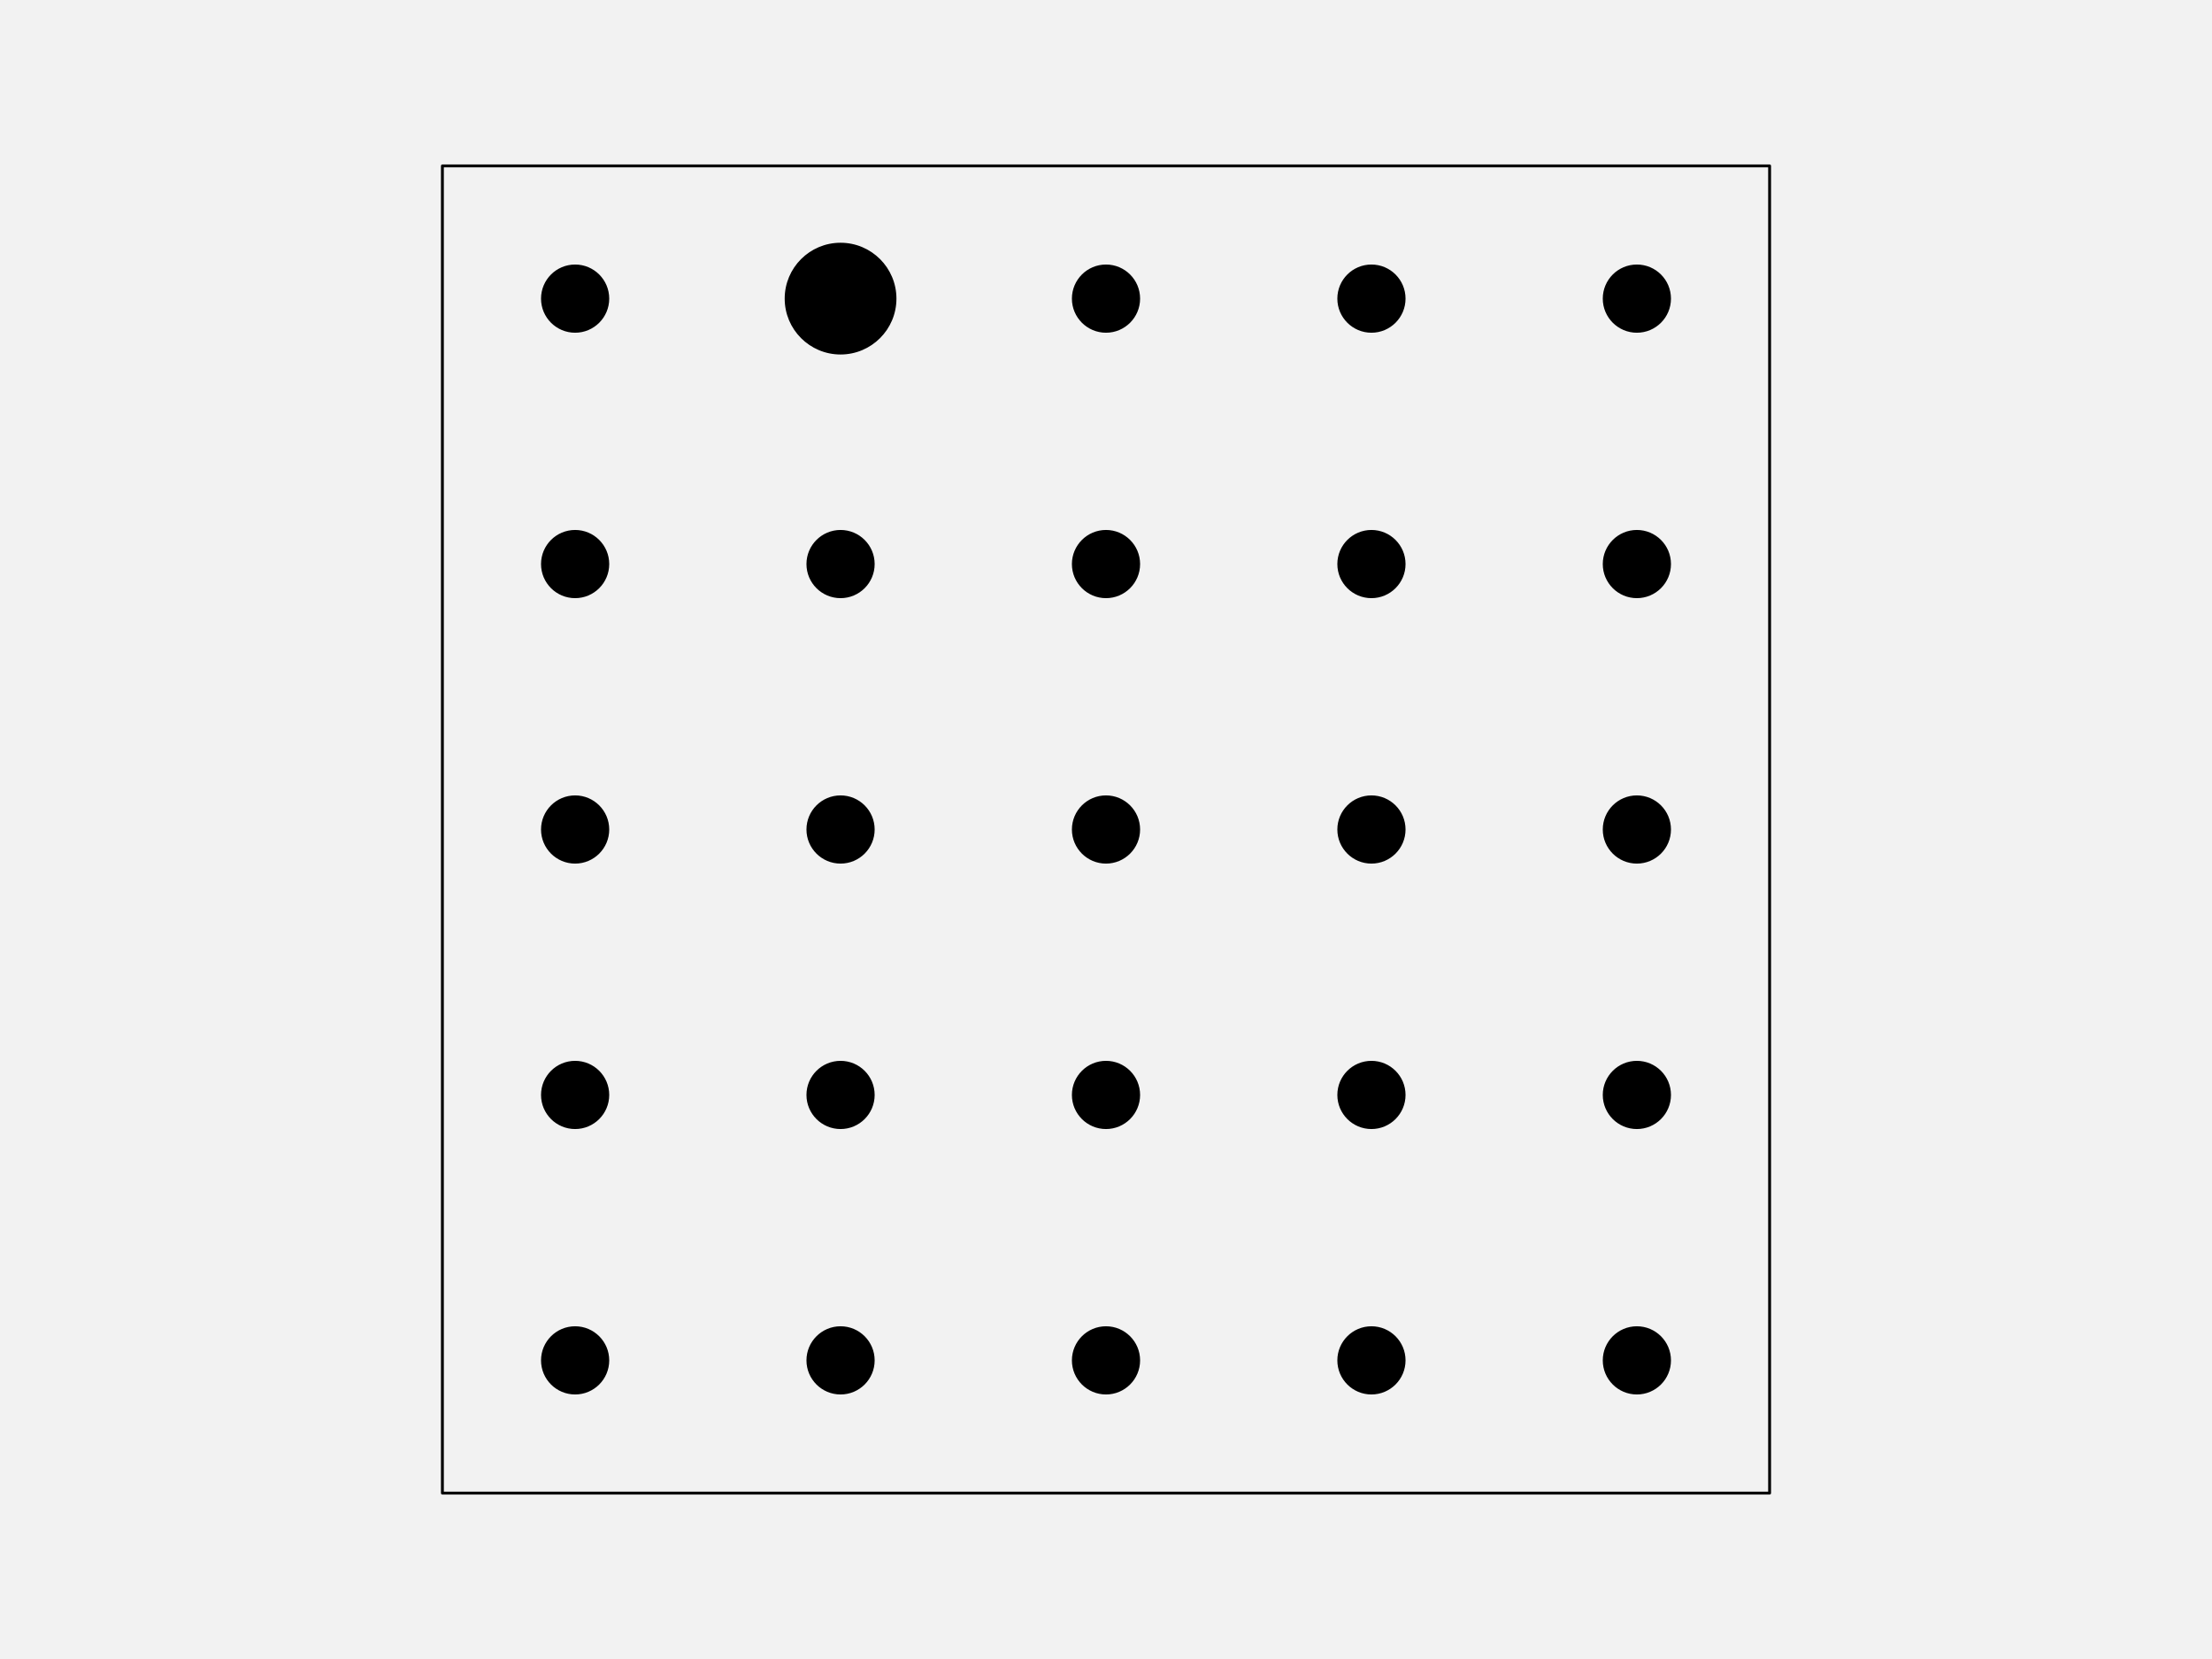
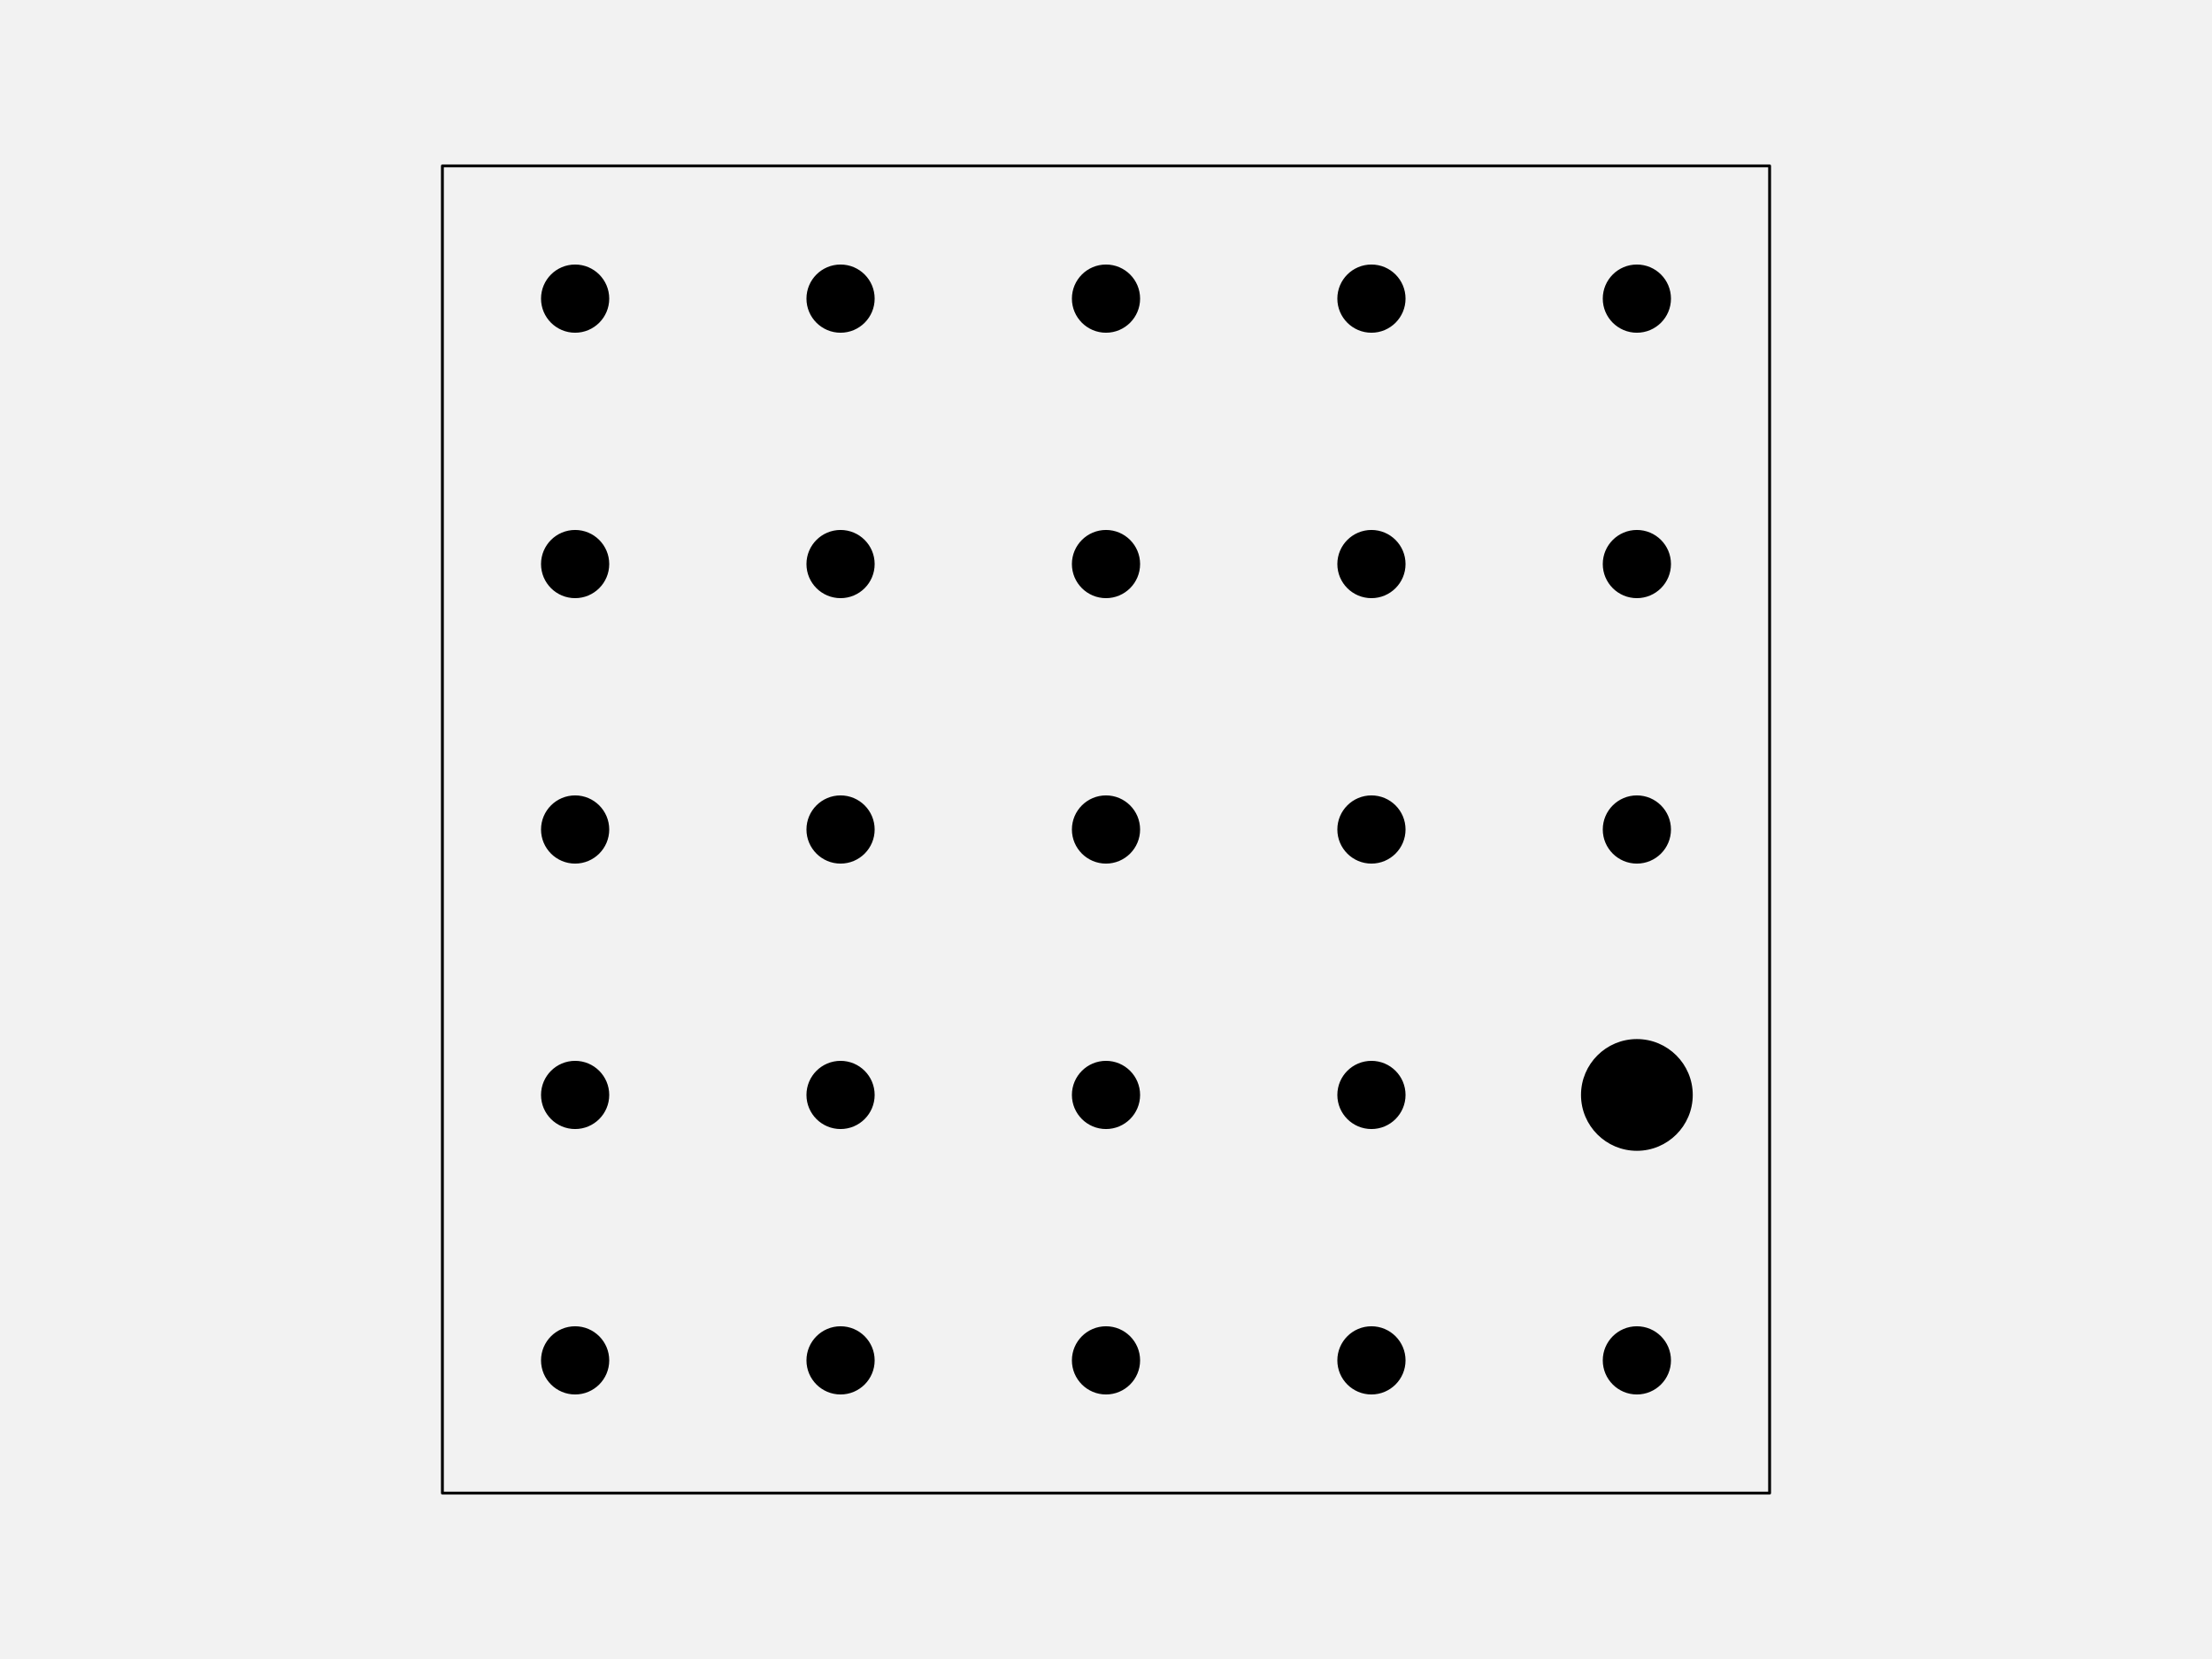
<svg xmlns="http://www.w3.org/2000/svg" width="576pt" height="432pt" viewBox="0 0 576 432" version="1.1">
  <g id="surface261">
    <rect x="0" y="0" width="576" height="432" style="fill:rgb(94.902%,94.902%,94.902%);fill-opacity:1;stroke:none;" />
    <path style="fill-rule:nonzero;fill:rgb(94.902%,94.902%,94.902%);fill-opacity:1;stroke-width:0.75;stroke-linecap:round;stroke-linejoin:round;stroke:rgb(0%,0%,0%);stroke-opacity:1;stroke-miterlimit:10;" d="M 115.199 388.801 L 460.801 388.801 L 460.801 43.199 L 115.199 43.199 Z M 115.199 388.801 " />
    <path style="fill-rule:nonzero;fill:rgb(0%,0%,0%);fill-opacity:1;stroke-width:0.75;stroke-linecap:round;stroke-linejoin:round;stroke:rgb(0%,0%,0%);stroke-opacity:1;stroke-miterlimit:10;" d="M 158.266 354.238 C 158.266 358.938 154.457 362.742 149.762 362.742 C 145.062 362.742 141.258 358.938 141.258 354.238 C 141.258 349.543 145.062 345.734 149.762 345.734 C 154.457 345.734 158.266 349.543 158.266 354.238 " />
    <path style="fill-rule:nonzero;fill:rgb(0%,0%,0%);fill-opacity:1;stroke-width:0.75;stroke-linecap:round;stroke-linejoin:round;stroke:rgb(0%,0%,0%);stroke-opacity:1;stroke-miterlimit:10;" d="M 227.383 354.238 C 227.383 358.938 223.578 362.742 218.879 362.742 C 214.184 362.742 210.375 358.938 210.375 354.238 C 210.375 349.543 214.184 345.734 218.879 345.734 C 223.578 345.734 227.383 349.543 227.383 354.238 " />
    <path style="fill-rule:nonzero;fill:rgb(0%,0%,0%);fill-opacity:1;stroke-width:0.75;stroke-linecap:round;stroke-linejoin:round;stroke:rgb(0%,0%,0%);stroke-opacity:1;stroke-miterlimit:10;" d="M 296.504 354.238 C 296.504 358.938 292.695 362.742 288 362.742 C 283.305 362.742 279.496 358.938 279.496 354.238 C 279.496 349.543 283.305 345.734 288 345.734 C 292.695 345.734 296.504 349.543 296.504 354.238 " />
    <path style="fill-rule:nonzero;fill:rgb(0%,0%,0%);fill-opacity:1;stroke-width:0.75;stroke-linecap:round;stroke-linejoin:round;stroke:rgb(0%,0%,0%);stroke-opacity:1;stroke-miterlimit:10;" d="M 365.625 354.238 C 365.625 358.938 361.816 362.742 357.121 362.742 C 352.422 362.742 348.617 358.938 348.617 354.238 C 348.617 349.543 352.422 345.734 357.121 345.734 C 361.816 345.734 365.625 349.543 365.625 354.238 " />
    <path style="fill-rule:nonzero;fill:rgb(0%,0%,0%);fill-opacity:1;stroke-width:0.75;stroke-linecap:round;stroke-linejoin:round;stroke:rgb(0%,0%,0%);stroke-opacity:1;stroke-miterlimit:10;" d="M 434.742 354.238 C 434.742 358.938 430.938 362.742 426.238 362.742 C 421.543 362.742 417.734 358.938 417.734 354.238 C 417.734 349.543 421.543 345.734 426.238 345.734 C 430.938 345.734 434.742 349.543 434.742 354.238 " />
    <path style="fill-rule:nonzero;fill:rgb(0%,0%,0%);fill-opacity:1;stroke-width:0.75;stroke-linecap:round;stroke-linejoin:round;stroke:rgb(0%,0%,0%);stroke-opacity:1;stroke-miterlimit:10;" d="M 158.266 285.121 C 158.266 289.816 154.457 293.625 149.762 293.625 C 145.062 293.625 141.258 289.816 141.258 285.121 C 141.258 280.422 145.062 276.617 149.762 276.617 C 154.457 276.617 158.266 280.422 158.266 285.121 " />
    <path style="fill-rule:nonzero;fill:rgb(0%,0%,0%);fill-opacity:1;stroke-width:0.75;stroke-linecap:round;stroke-linejoin:round;stroke:rgb(0%,0%,0%);stroke-opacity:1;stroke-miterlimit:10;" d="M 227.383 285.121 C 227.383 289.816 223.578 293.625 218.879 293.625 C 214.184 293.625 210.375 289.816 210.375 285.121 C 210.375 280.422 214.184 276.617 218.879 276.617 C 223.578 276.617 227.383 280.422 227.383 285.121 " />
    <path style="fill-rule:nonzero;fill:rgb(0%,0%,0%);fill-opacity:1;stroke-width:0.75;stroke-linecap:round;stroke-linejoin:round;stroke:rgb(0%,0%,0%);stroke-opacity:1;stroke-miterlimit:10;" d="M 296.504 285.121 C 296.504 289.816 292.695 293.625 288 293.625 C 283.305 293.625 279.496 289.816 279.496 285.121 C 279.496 280.422 283.305 276.617 288 276.617 C 292.695 276.617 296.504 280.422 296.504 285.121 " />
    <path style="fill-rule:nonzero;fill:rgb(0%,0%,0%);fill-opacity:1;stroke-width:0.75;stroke-linecap:round;stroke-linejoin:round;stroke:rgb(0%,0%,0%);stroke-opacity:1;stroke-miterlimit:10;" d="M 365.625 285.121 C 365.625 289.816 361.816 293.625 357.121 293.625 C 352.422 293.625 348.617 289.816 348.617 285.121 C 348.617 280.422 352.422 276.617 357.121 276.617 C 361.816 276.617 365.625 280.422 365.625 285.121 " />
-     <path style="fill-rule:nonzero;fill:rgb(0%,0%,0%);fill-opacity:1;stroke-width:0.75;stroke-linecap:round;stroke-linejoin:round;stroke:rgb(0%,0%,0%);stroke-opacity:1;stroke-miterlimit:10;" d="M 434.742 285.121 C 434.742 289.816 430.938 293.625 426.238 293.625 C 421.543 293.625 417.734 289.816 417.734 285.121 C 417.734 280.422 421.543 276.617 426.238 276.617 C 430.938 276.617 434.742 280.422 434.742 285.121 " />
+     <path style="fill-rule:nonzero;fill:rgb(0%,0%,0%);fill-opacity:1;stroke-width:0.75;stroke-linecap:round;stroke-linejoin:round;stroke:rgb(0%,0%,0%);stroke-opacity:1;stroke-miterlimit:10;" d="M 440.414 285.121 C 440.414 292.949 434.066 299.293 426.238 299.293 C 418.414 299.293 412.066 292.949 412.066 285.121 C 412.066 277.293 418.414 270.945 426.238 270.945 C 434.066 270.945 440.414 277.293 440.414 285.121 " />
    <path style="fill-rule:nonzero;fill:rgb(0%,0%,0%);fill-opacity:1;stroke-width:0.75;stroke-linecap:round;stroke-linejoin:round;stroke:rgb(0%,0%,0%);stroke-opacity:1;stroke-miterlimit:10;" d="M 158.266 216 C 158.266 220.695 154.457 224.504 149.762 224.504 C 145.062 224.504 141.258 220.695 141.258 216 C 141.258 211.305 145.062 207.496 149.762 207.496 C 154.457 207.496 158.266 211.305 158.266 216 " />
    <path style="fill-rule:nonzero;fill:rgb(0%,0%,0%);fill-opacity:1;stroke-width:0.75;stroke-linecap:round;stroke-linejoin:round;stroke:rgb(0%,0%,0%);stroke-opacity:1;stroke-miterlimit:10;" d="M 227.383 216 C 227.383 220.695 223.578 224.504 218.879 224.504 C 214.184 224.504 210.375 220.695 210.375 216 C 210.375 211.305 214.184 207.496 218.879 207.496 C 223.578 207.496 227.383 211.305 227.383 216 " />
    <path style="fill-rule:nonzero;fill:rgb(0%,0%,0%);fill-opacity:1;stroke-width:0.75;stroke-linecap:round;stroke-linejoin:round;stroke:rgb(0%,0%,0%);stroke-opacity:1;stroke-miterlimit:10;" d="M 296.504 216 C 296.504 220.695 292.695 224.504 288 224.504 C 283.305 224.504 279.496 220.695 279.496 216 C 279.496 211.305 283.305 207.496 288 207.496 C 292.695 207.496 296.504 211.305 296.504 216 " />
    <path style="fill-rule:nonzero;fill:rgb(0%,0%,0%);fill-opacity:1;stroke-width:0.75;stroke-linecap:round;stroke-linejoin:round;stroke:rgb(0%,0%,0%);stroke-opacity:1;stroke-miterlimit:10;" d="M 365.625 216 C 365.625 220.695 361.816 224.504 357.121 224.504 C 352.422 224.504 348.617 220.695 348.617 216 C 348.617 211.305 352.422 207.496 357.121 207.496 C 361.816 207.496 365.625 211.305 365.625 216 " />
    <path style="fill-rule:nonzero;fill:rgb(0%,0%,0%);fill-opacity:1;stroke-width:0.75;stroke-linecap:round;stroke-linejoin:round;stroke:rgb(0%,0%,0%);stroke-opacity:1;stroke-miterlimit:10;" d="M 434.742 216 C 434.742 220.695 430.938 224.504 426.238 224.504 C 421.543 224.504 417.734 220.695 417.734 216 C 417.734 211.305 421.543 207.496 426.238 207.496 C 430.938 207.496 434.742 211.305 434.742 216 " />
    <path style="fill-rule:nonzero;fill:rgb(0%,0%,0%);fill-opacity:1;stroke-width:0.75;stroke-linecap:round;stroke-linejoin:round;stroke:rgb(0%,0%,0%);stroke-opacity:1;stroke-miterlimit:10;" d="M 158.266 146.879 C 158.266 151.578 154.457 155.383 149.762 155.383 C 145.062 155.383 141.258 151.578 141.258 146.879 C 141.258 142.184 145.062 138.375 149.762 138.375 C 154.457 138.375 158.266 142.184 158.266 146.879 " />
    <path style="fill-rule:nonzero;fill:rgb(0%,0%,0%);fill-opacity:1;stroke-width:0.75;stroke-linecap:round;stroke-linejoin:round;stroke:rgb(0%,0%,0%);stroke-opacity:1;stroke-miterlimit:10;" d="M 227.383 146.879 C 227.383 151.578 223.578 155.383 218.879 155.383 C 214.184 155.383 210.375 151.578 210.375 146.879 C 210.375 142.184 214.184 138.375 218.879 138.375 C 223.578 138.375 227.383 142.184 227.383 146.879 " />
    <path style="fill-rule:nonzero;fill:rgb(0%,0%,0%);fill-opacity:1;stroke-width:0.75;stroke-linecap:round;stroke-linejoin:round;stroke:rgb(0%,0%,0%);stroke-opacity:1;stroke-miterlimit:10;" d="M 296.504 146.879 C 296.504 151.578 292.695 155.383 288 155.383 C 283.305 155.383 279.496 151.578 279.496 146.879 C 279.496 142.184 283.305 138.375 288 138.375 C 292.695 138.375 296.504 142.184 296.504 146.879 " />
    <path style="fill-rule:nonzero;fill:rgb(0%,0%,0%);fill-opacity:1;stroke-width:0.75;stroke-linecap:round;stroke-linejoin:round;stroke:rgb(0%,0%,0%);stroke-opacity:1;stroke-miterlimit:10;" d="M 365.625 146.879 C 365.625 151.578 361.816 155.383 357.121 155.383 C 352.422 155.383 348.617 151.578 348.617 146.879 C 348.617 142.184 352.422 138.375 357.121 138.375 C 361.816 138.375 365.625 142.184 365.625 146.879 " />
    <path style="fill-rule:nonzero;fill:rgb(0%,0%,0%);fill-opacity:1;stroke-width:0.75;stroke-linecap:round;stroke-linejoin:round;stroke:rgb(0%,0%,0%);stroke-opacity:1;stroke-miterlimit:10;" d="M 434.742 146.879 C 434.742 151.578 430.938 155.383 426.238 155.383 C 421.543 155.383 417.734 151.578 417.734 146.879 C 417.734 142.184 421.543 138.375 426.238 138.375 C 430.938 138.375 434.742 142.184 434.742 146.879 " />
    <path style="fill-rule:nonzero;fill:rgb(0%,0%,0%);fill-opacity:1;stroke-width:0.75;stroke-linecap:round;stroke-linejoin:round;stroke:rgb(0%,0%,0%);stroke-opacity:1;stroke-miterlimit:10;" d="M 158.266 77.762 C 158.266 82.457 154.457 86.266 149.762 86.266 C 145.062 86.266 141.258 82.457 141.258 77.762 C 141.258 73.062 145.062 69.258 149.762 69.258 C 154.457 69.258 158.266 73.062 158.266 77.762 " />
-     <path style="fill-rule:nonzero;fill:rgb(0%,0%,0%);fill-opacity:1;stroke-width:0.75;stroke-linecap:round;stroke-linejoin:round;stroke:rgb(0%,0%,0%);stroke-opacity:1;stroke-miterlimit:10;" d="M 233.055 77.762 C 233.055 85.586 226.707 91.934 218.879 91.934 C 211.051 91.934 204.707 85.586 204.707 77.762 C 204.707 69.934 211.051 63.586 218.879 63.586 C 226.707 63.586 233.055 69.934 233.055 77.762 " />
+     <path style="fill-rule:nonzero;fill:rgb(0%,0%,0%);fill-opacity:1;stroke-width:0.75;stroke-linecap:round;stroke-linejoin:round;stroke:rgb(0%,0%,0%);stroke-opacity:1;stroke-miterlimit:10;" d="M 227.383 77.762 C 227.383 82.457 223.578 86.266 218.879 86.266 C 214.184 86.266 210.375 82.457 210.375 77.762 C 210.375 73.062 214.184 69.258 218.879 69.258 C 223.578 69.258 227.383 73.062 227.383 77.762 " />
    <path style="fill-rule:nonzero;fill:rgb(0%,0%,0%);fill-opacity:1;stroke-width:0.75;stroke-linecap:round;stroke-linejoin:round;stroke:rgb(0%,0%,0%);stroke-opacity:1;stroke-miterlimit:10;" d="M 296.504 77.762 C 296.504 82.457 292.695 86.266 288 86.266 C 283.305 86.266 279.496 82.457 279.496 77.762 C 279.496 73.062 283.305 69.258 288 69.258 C 292.695 69.258 296.504 73.062 296.504 77.762 " />
    <path style="fill-rule:nonzero;fill:rgb(0%,0%,0%);fill-opacity:1;stroke-width:0.75;stroke-linecap:round;stroke-linejoin:round;stroke:rgb(0%,0%,0%);stroke-opacity:1;stroke-miterlimit:10;" d="M 365.625 77.762 C 365.625 82.457 361.816 86.266 357.121 86.266 C 352.422 86.266 348.617 82.457 348.617 77.762 C 348.617 73.062 352.422 69.258 357.121 69.258 C 361.816 69.258 365.625 73.062 365.625 77.762 " />
    <path style="fill-rule:nonzero;fill:rgb(0%,0%,0%);fill-opacity:1;stroke-width:0.75;stroke-linecap:round;stroke-linejoin:round;stroke:rgb(0%,0%,0%);stroke-opacity:1;stroke-miterlimit:10;" d="M 434.742 77.762 C 434.742 82.457 430.938 86.266 426.238 86.266 C 421.543 86.266 417.734 82.457 417.734 77.762 C 417.734 73.062 421.543 69.258 426.238 69.258 C 430.938 69.258 434.742 73.062 434.742 77.762 " />
  </g>
</svg>
